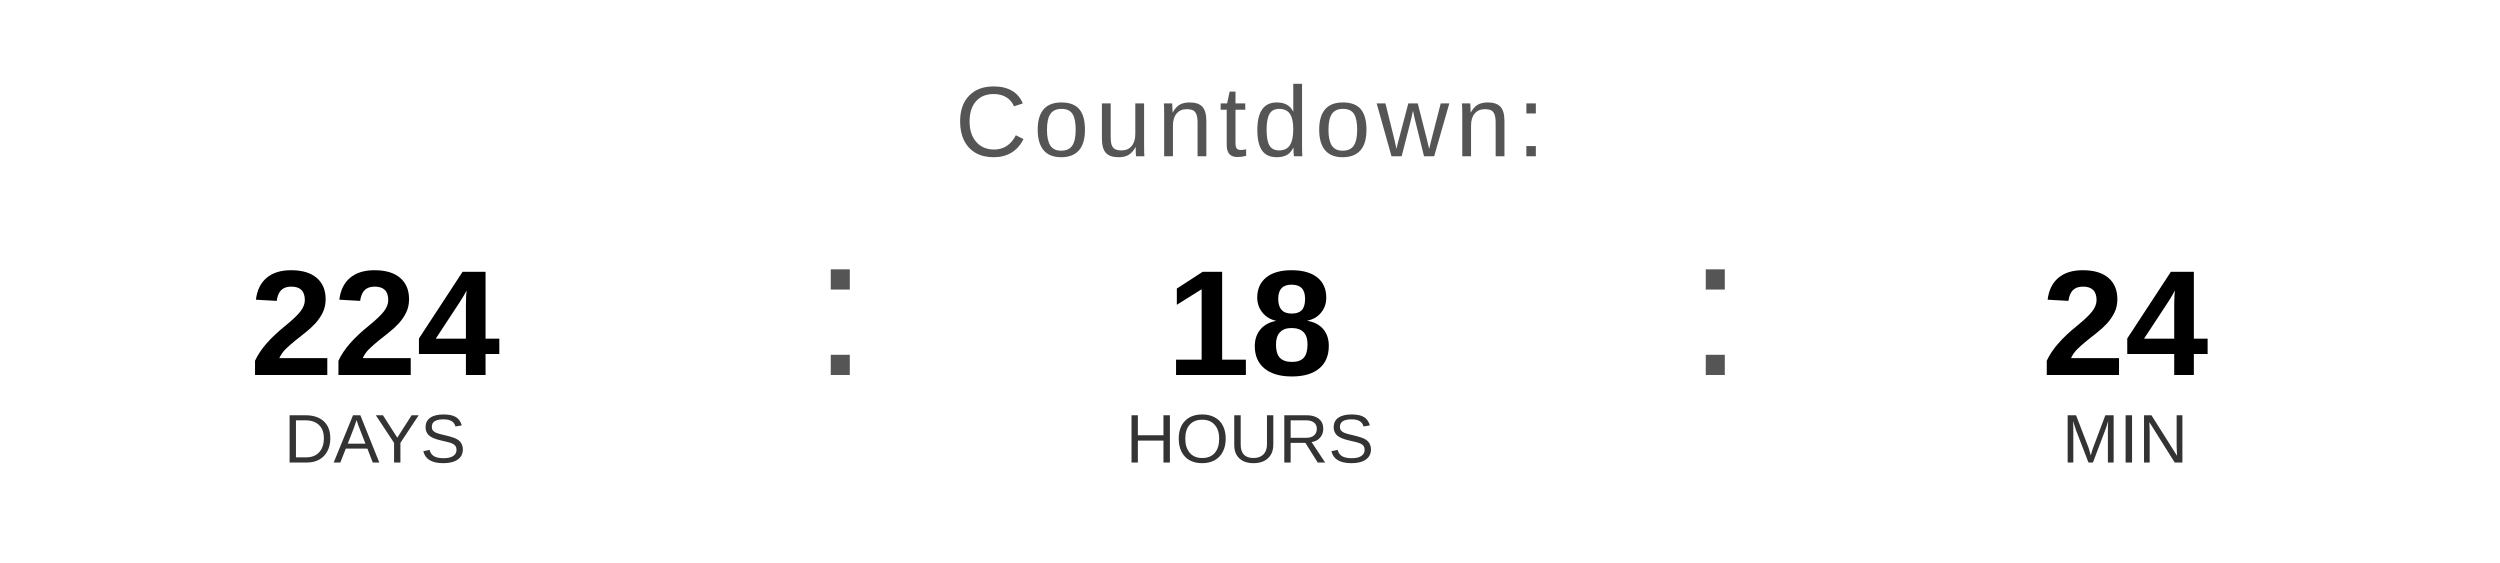
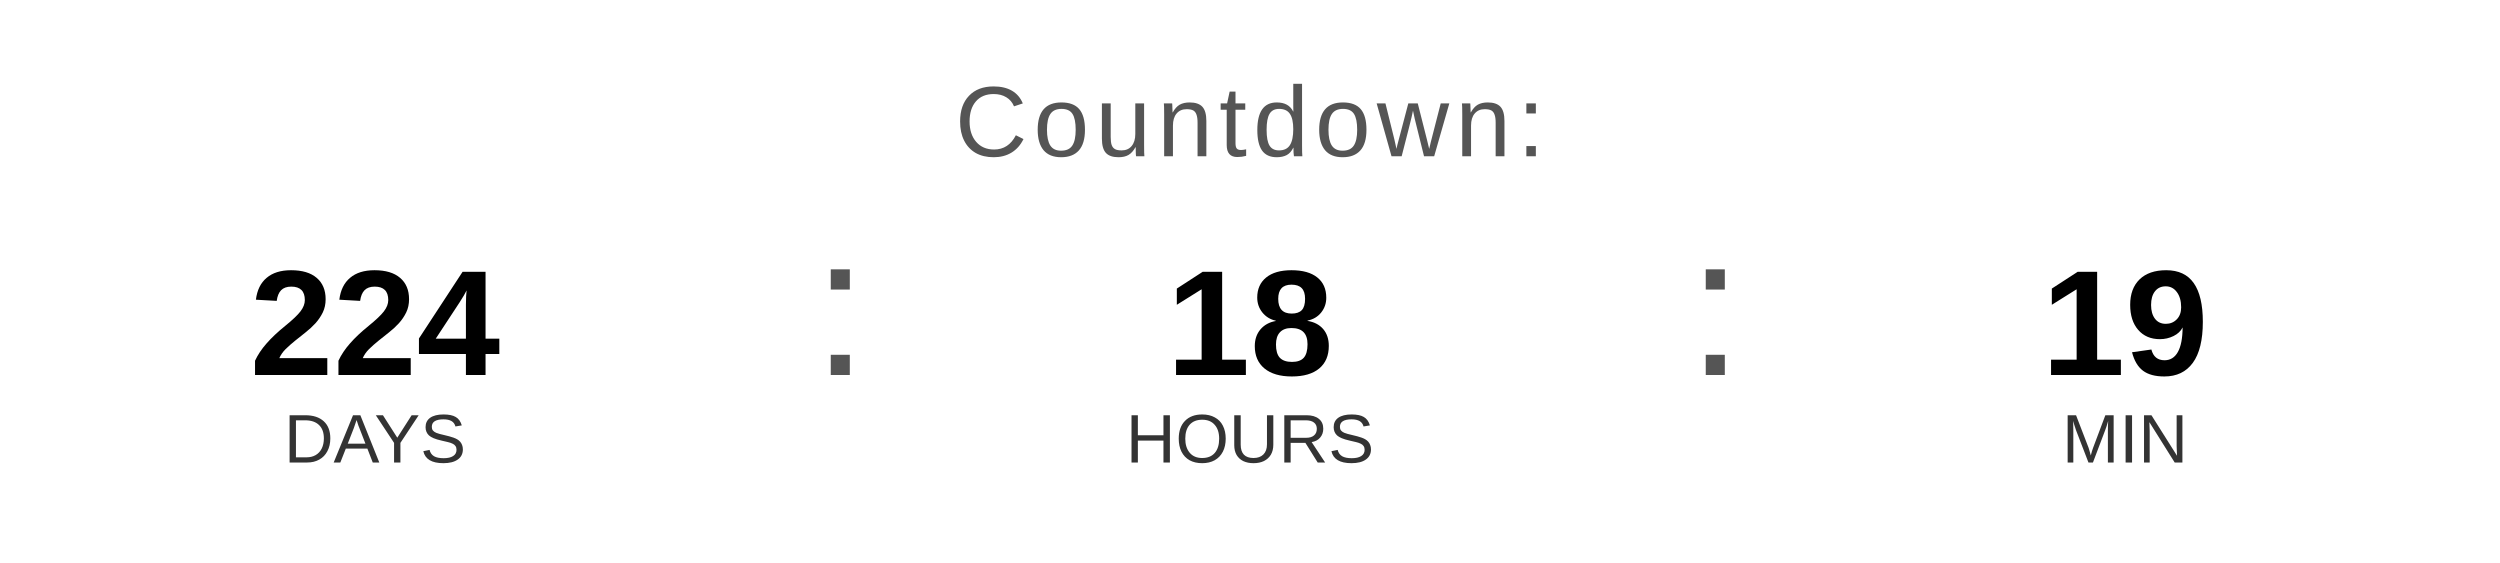
<svg xmlns="http://www.w3.org/2000/svg" width="400" height="90" viewBox="0 0 400 90">
  <text x="200" y="25" font-family="Arial, Helvetica, sans-serif" font-size="16" fill="#555555" text-anchor="middle" letter-spacing="1">
    Countdown:
  </text>
  <text x="60" y="60" font-family="Arial, Helvetica, sans-serif" font-size="24" font-weight="bold" fill="#000000" text-anchor="middle">224</text>
  <text x="60" y="74" font-family="Arial, Helvetica, sans-serif" font-size="11" fill="#333333" text-anchor="middle">DAYS</text>
  <text x="130" y="60" font-family="Arial, sans-serif" font-size="32" fill="#555555">:</text>
  <text x="200" y="60" font-family="Arial, Helvetica, sans-serif" font-size="24" font-weight="bold" fill="#000000" text-anchor="middle">18</text>
  <text x="200" y="74" font-family="Arial, Helvetica, sans-serif" font-size="11" fill="#333333" text-anchor="middle">HOURS</text>
  <text x="270" y="60" font-family="Arial, sans-serif" font-size="32" fill="#555555">:</text>
-   <text x="340" y="60" font-family="Arial, Helvetica, sans-serif" font-size="24" font-weight="bold" fill="#000000" text-anchor="middle">24</text>
+   <text x="340" y="60" font-family="Arial, Helvetica, sans-serif" font-size="24" font-weight="bold" fill="#000000" text-anchor="middle">19</text>
  <text x="340" y="74" font-family="Arial, Helvetica, sans-serif" font-size="11" fill="#333333" text-anchor="middle">MIN</text>
</svg>
